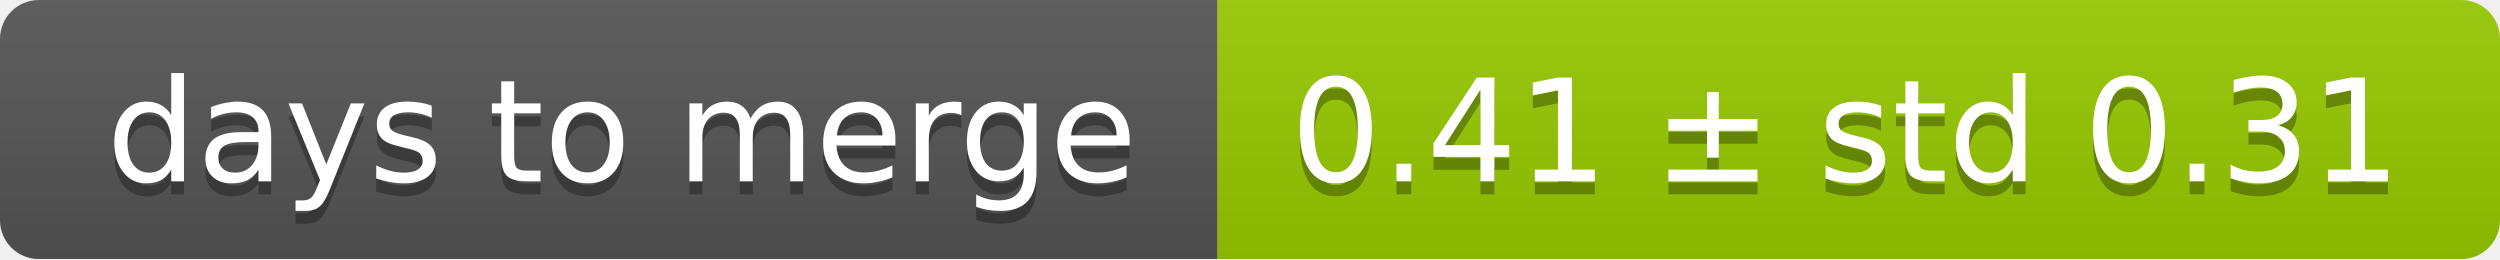
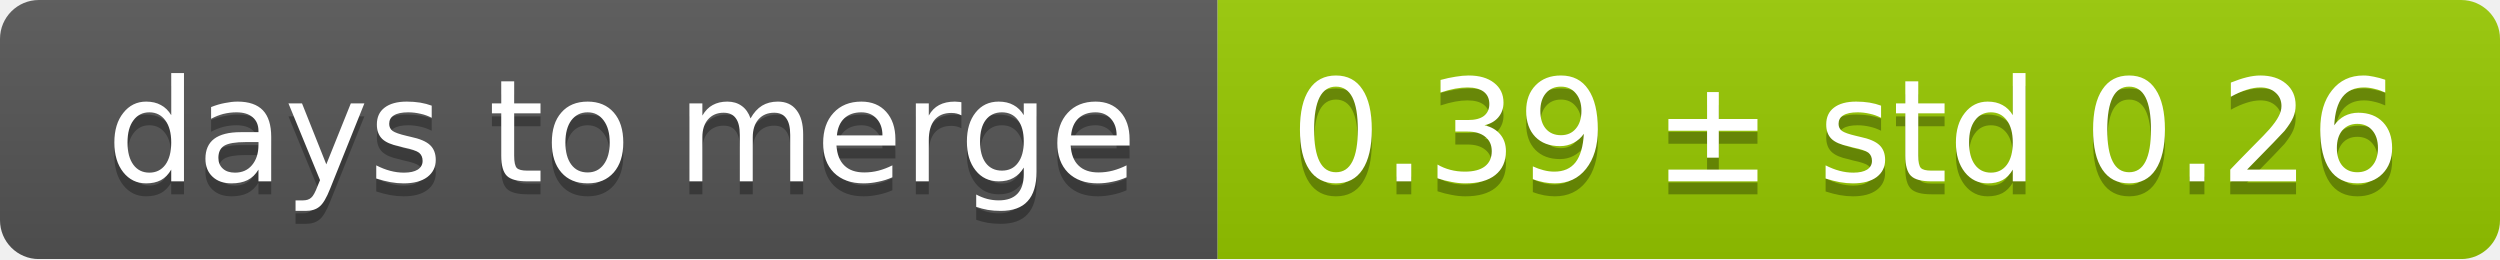
<svg xmlns="http://www.w3.org/2000/svg" width="193" height="20">
  <linearGradient id="smooth" x2="0" y2="100%">
    <stop offset="0" stop-color="#bbb" stop-opacity=".1" />
    <stop offset="1" stop-opacity=".1" />
  </linearGradient>
  <mask id="round">
    <rect width="193" height="20" rx="3" fill="#fff" />
  </mask>
  <g mask="url(#round)">
    <rect width="94" height="20" fill="#555" />
    <rect x="94" width="99" height="20" fill="#97ca00" />
    <rect width="193" height="20" fill="url(#smooth)" />
  </g>
  <g fill="#fff" text-anchor="middle" font-family="DejaVu Sans,Verdana,Geneva,sans-serif" font-size="11">
    <text x="48" y="15" fill="#010101" fill-opacity=".3">days to merge</text>
    <text x="48" y="14">days to merge</text>
-     <text x="142.5" y="15" fill="#010101" fill-opacity=".3">0.41 ± std 0.31</text>
-     <text x="142.5" y="14">0.41 ± std 0.31</text>
+     <text x="142.5" y="15" fill="#010101" fill-opacity=".3">0.39 ± std 0.26</text>
+     <text x="142.5" y="14">0.39 ± std 0.26</text>
  </g>
</svg>
